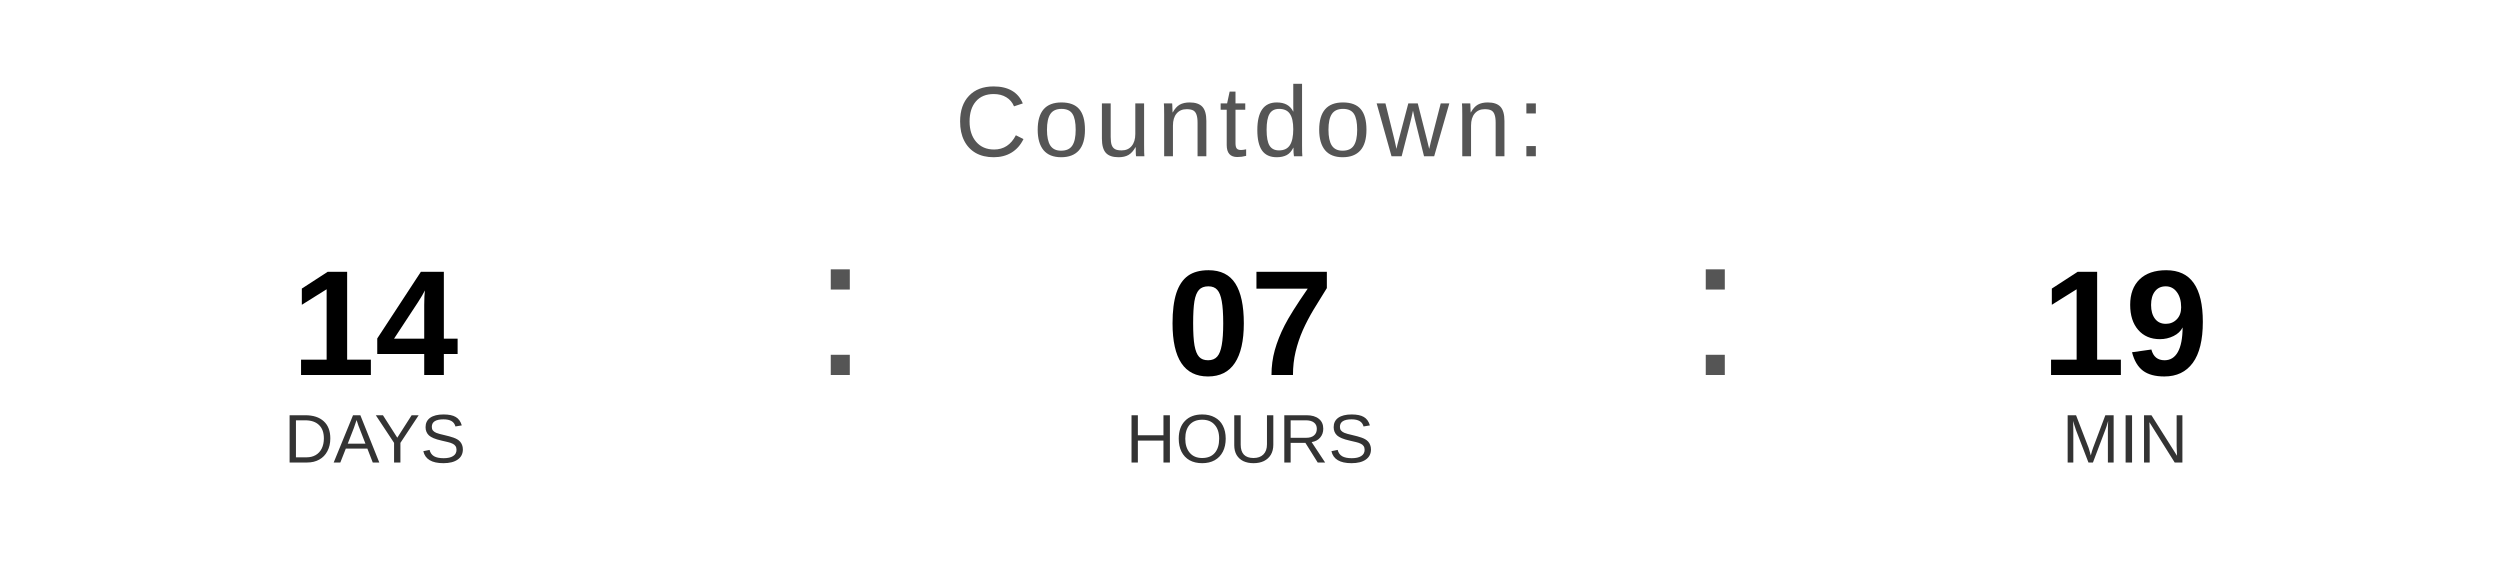
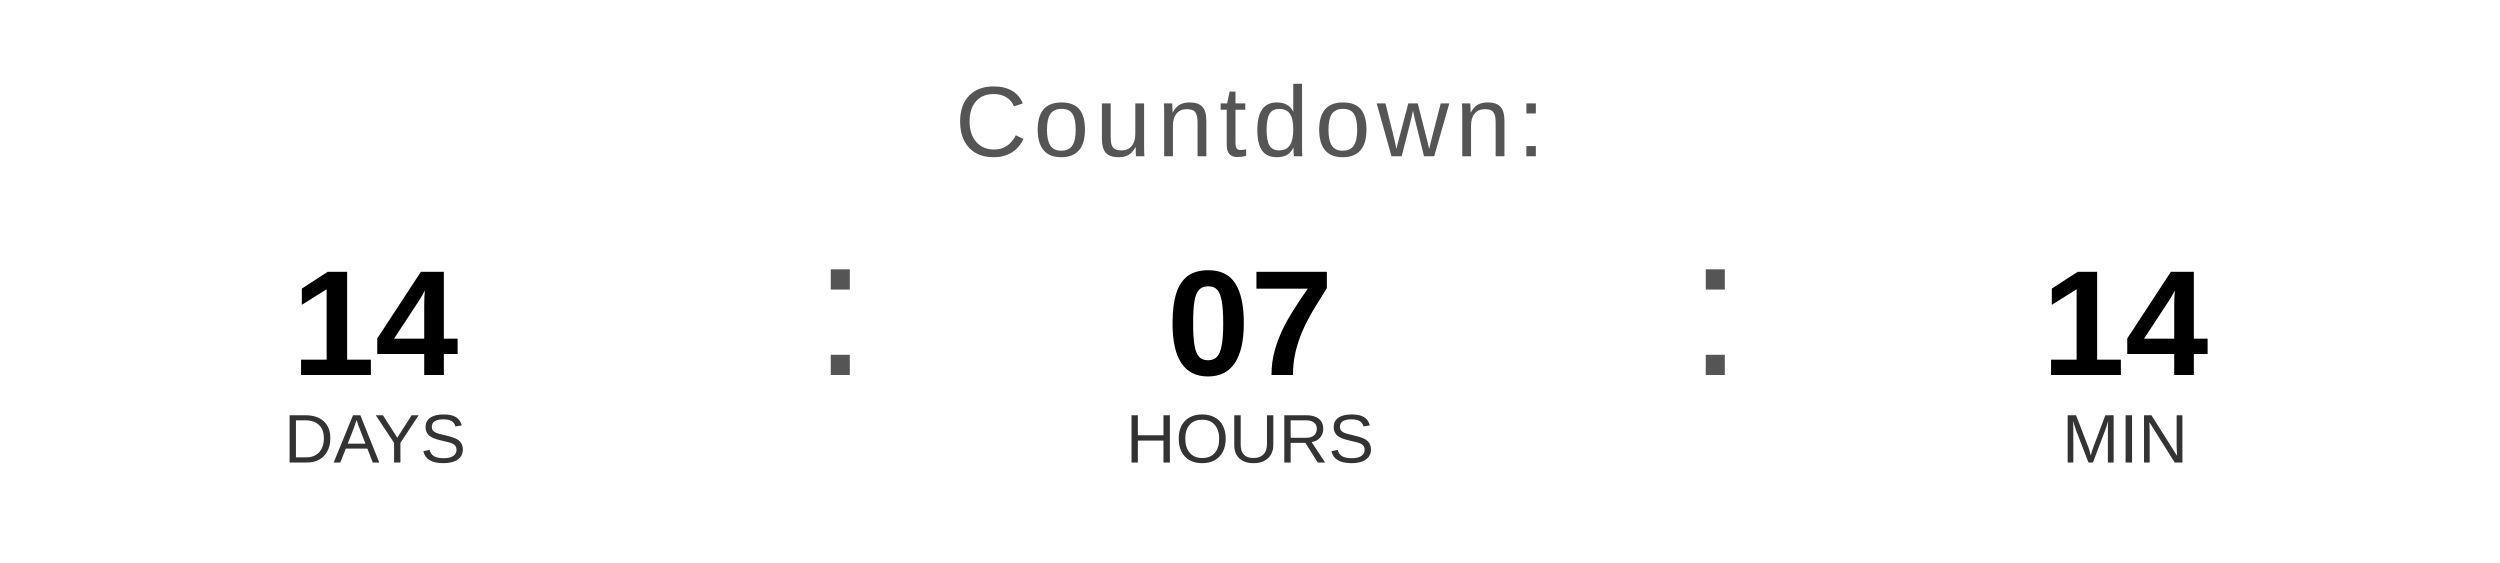
<svg xmlns="http://www.w3.org/2000/svg" width="400" height="90" viewBox="0 0 400 90">
  <text x="200" y="25" font-family="Arial, Helvetica, sans-serif" font-size="16" fill="#555555" text-anchor="middle" letter-spacing="1">
    Countdown:
  </text>
  <text x="60" y="60" font-family="Arial, Helvetica, sans-serif" font-size="24" font-weight="bold" fill="#000000" text-anchor="middle">14</text>
  <text x="60" y="74" font-family="Arial, Helvetica, sans-serif" font-size="11" fill="#333333" text-anchor="middle">DAYS</text>
  <text x="130" y="60" font-family="Arial, sans-serif" font-size="32" fill="#555555">:</text>
  <text x="200" y="60" font-family="Arial, Helvetica, sans-serif" font-size="24" font-weight="bold" fill="#000000" text-anchor="middle">07</text>
  <text x="200" y="74" font-family="Arial, Helvetica, sans-serif" font-size="11" fill="#333333" text-anchor="middle">HOURS</text>
  <text x="270" y="60" font-family="Arial, sans-serif" font-size="32" fill="#555555">:</text>
-   <text x="340" y="60" font-family="Arial, Helvetica, sans-serif" font-size="24" font-weight="bold" fill="#000000" text-anchor="middle">19</text>
+   <text x="340" y="60" font-family="Arial, Helvetica, sans-serif" font-size="24" font-weight="bold" fill="#000000" text-anchor="middle">14</text>
  <text x="340" y="74" font-family="Arial, Helvetica, sans-serif" font-size="11" fill="#333333" text-anchor="middle">MIN</text>
</svg>
